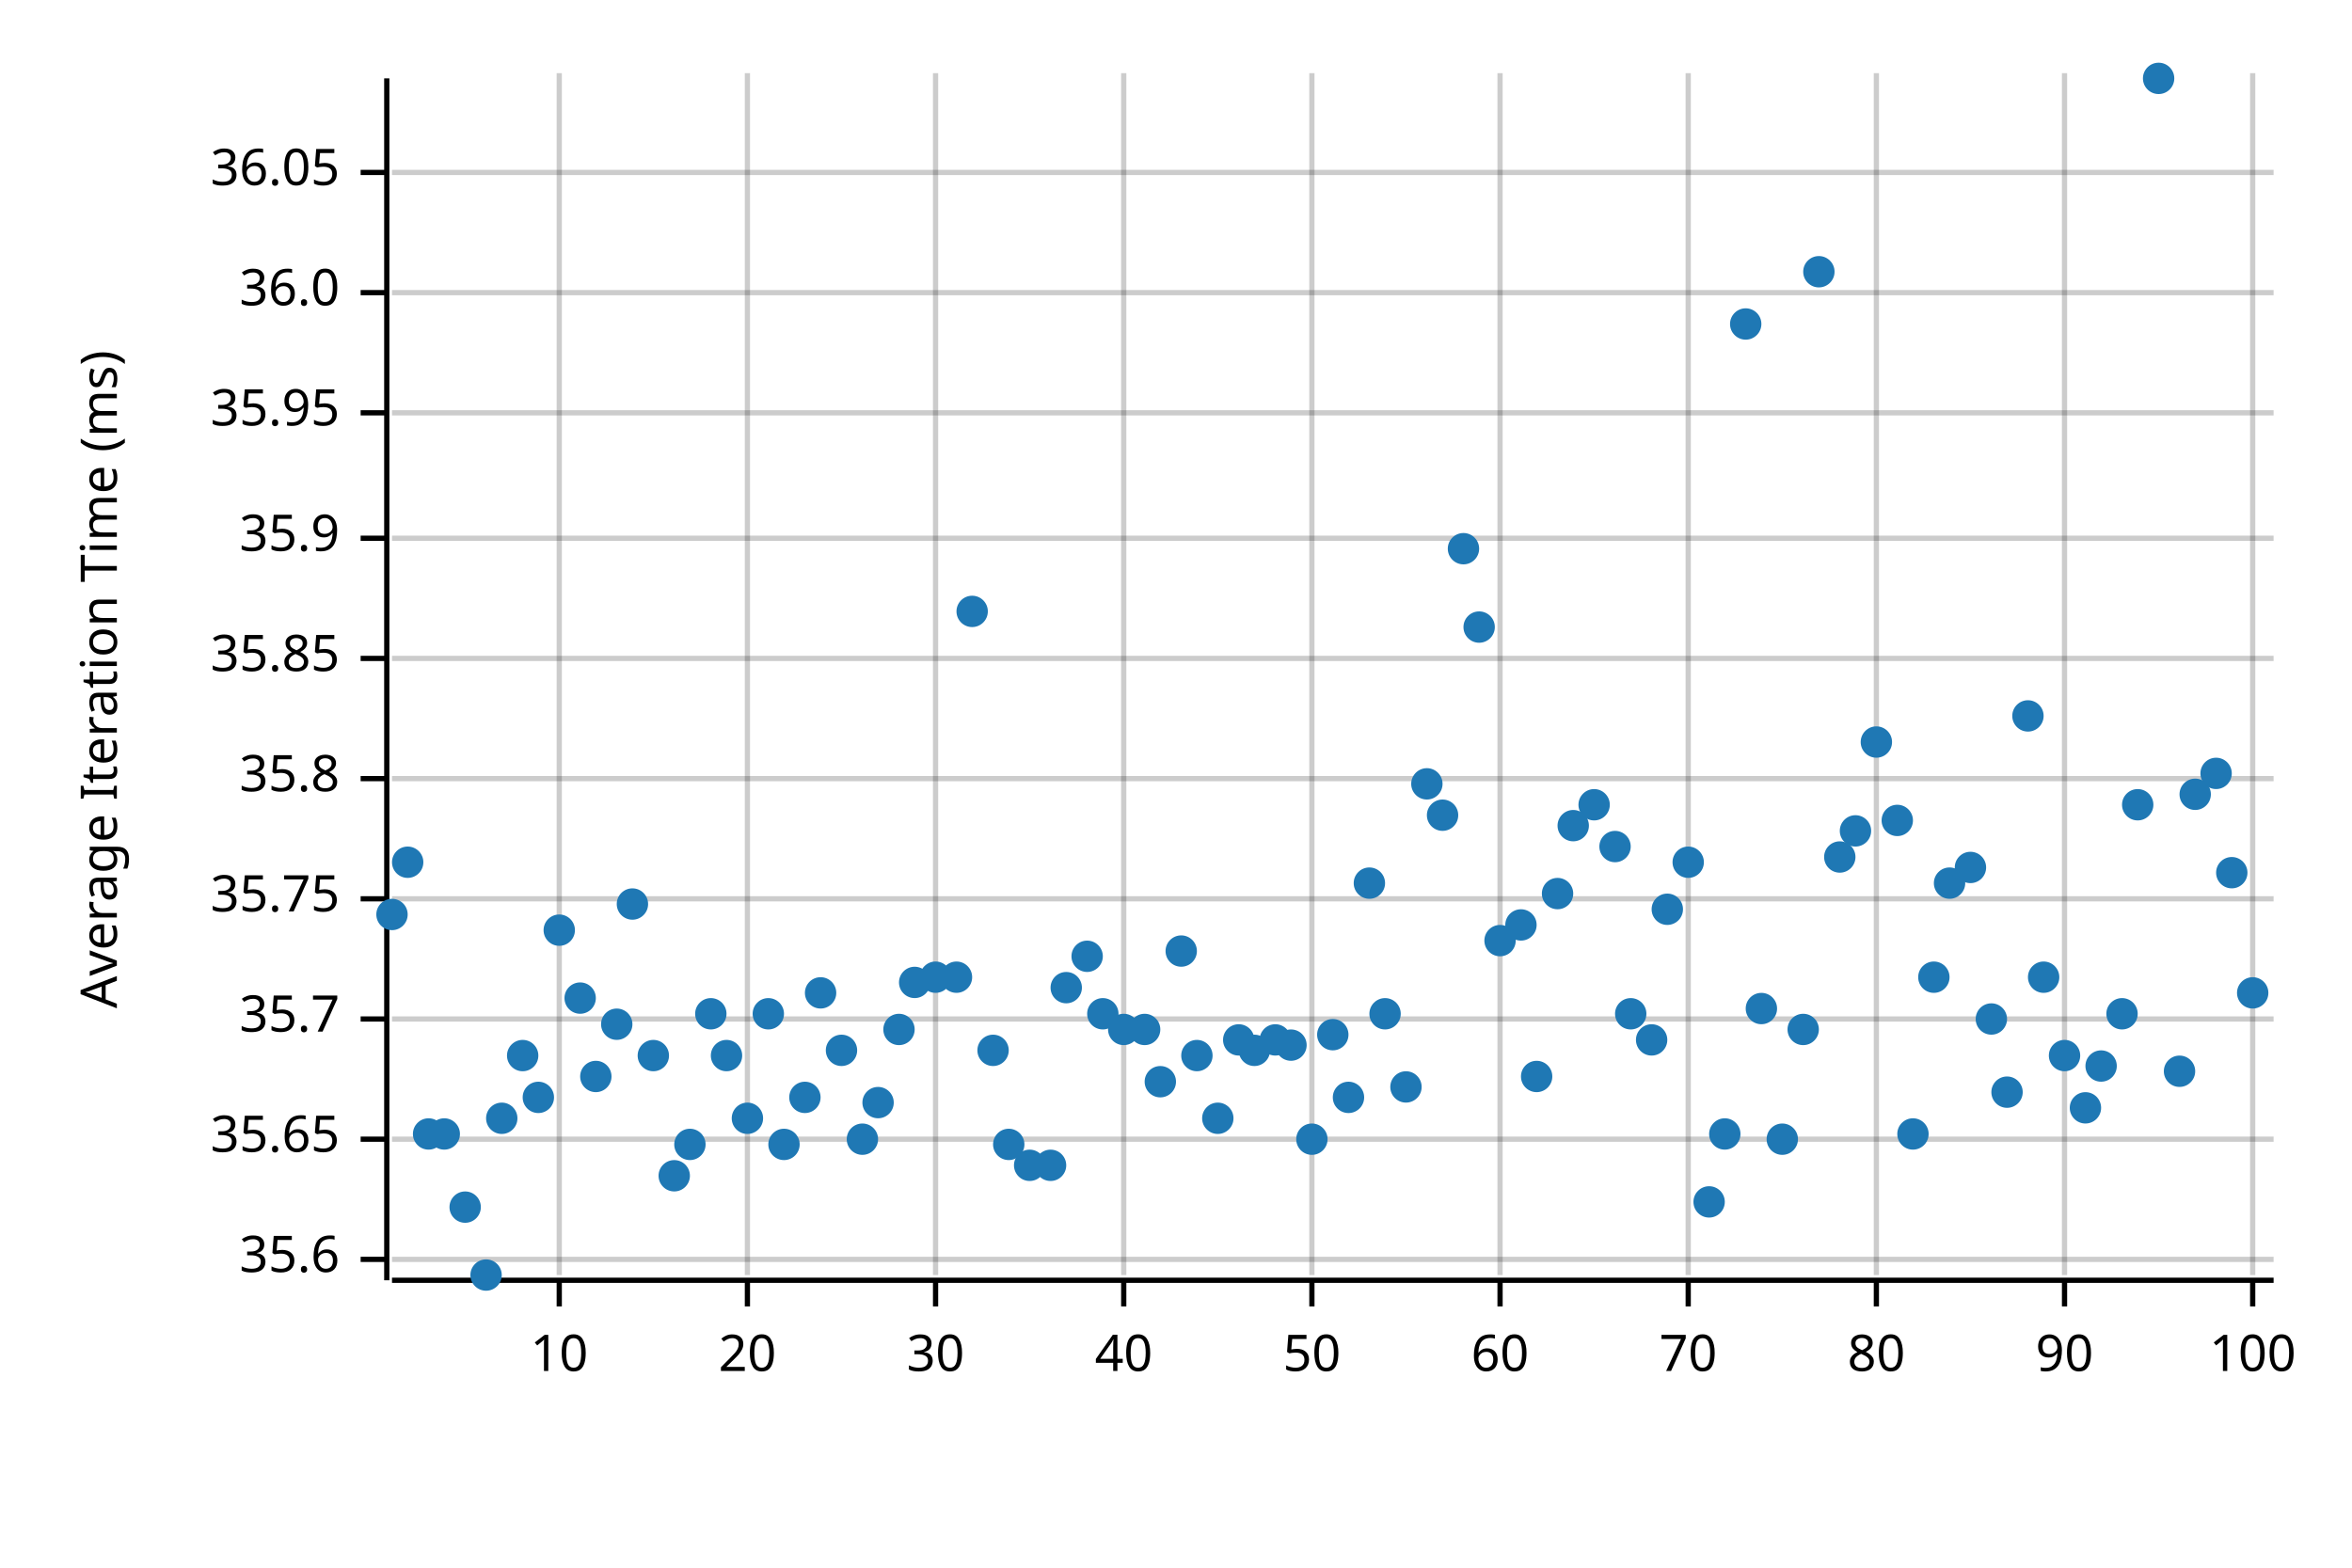
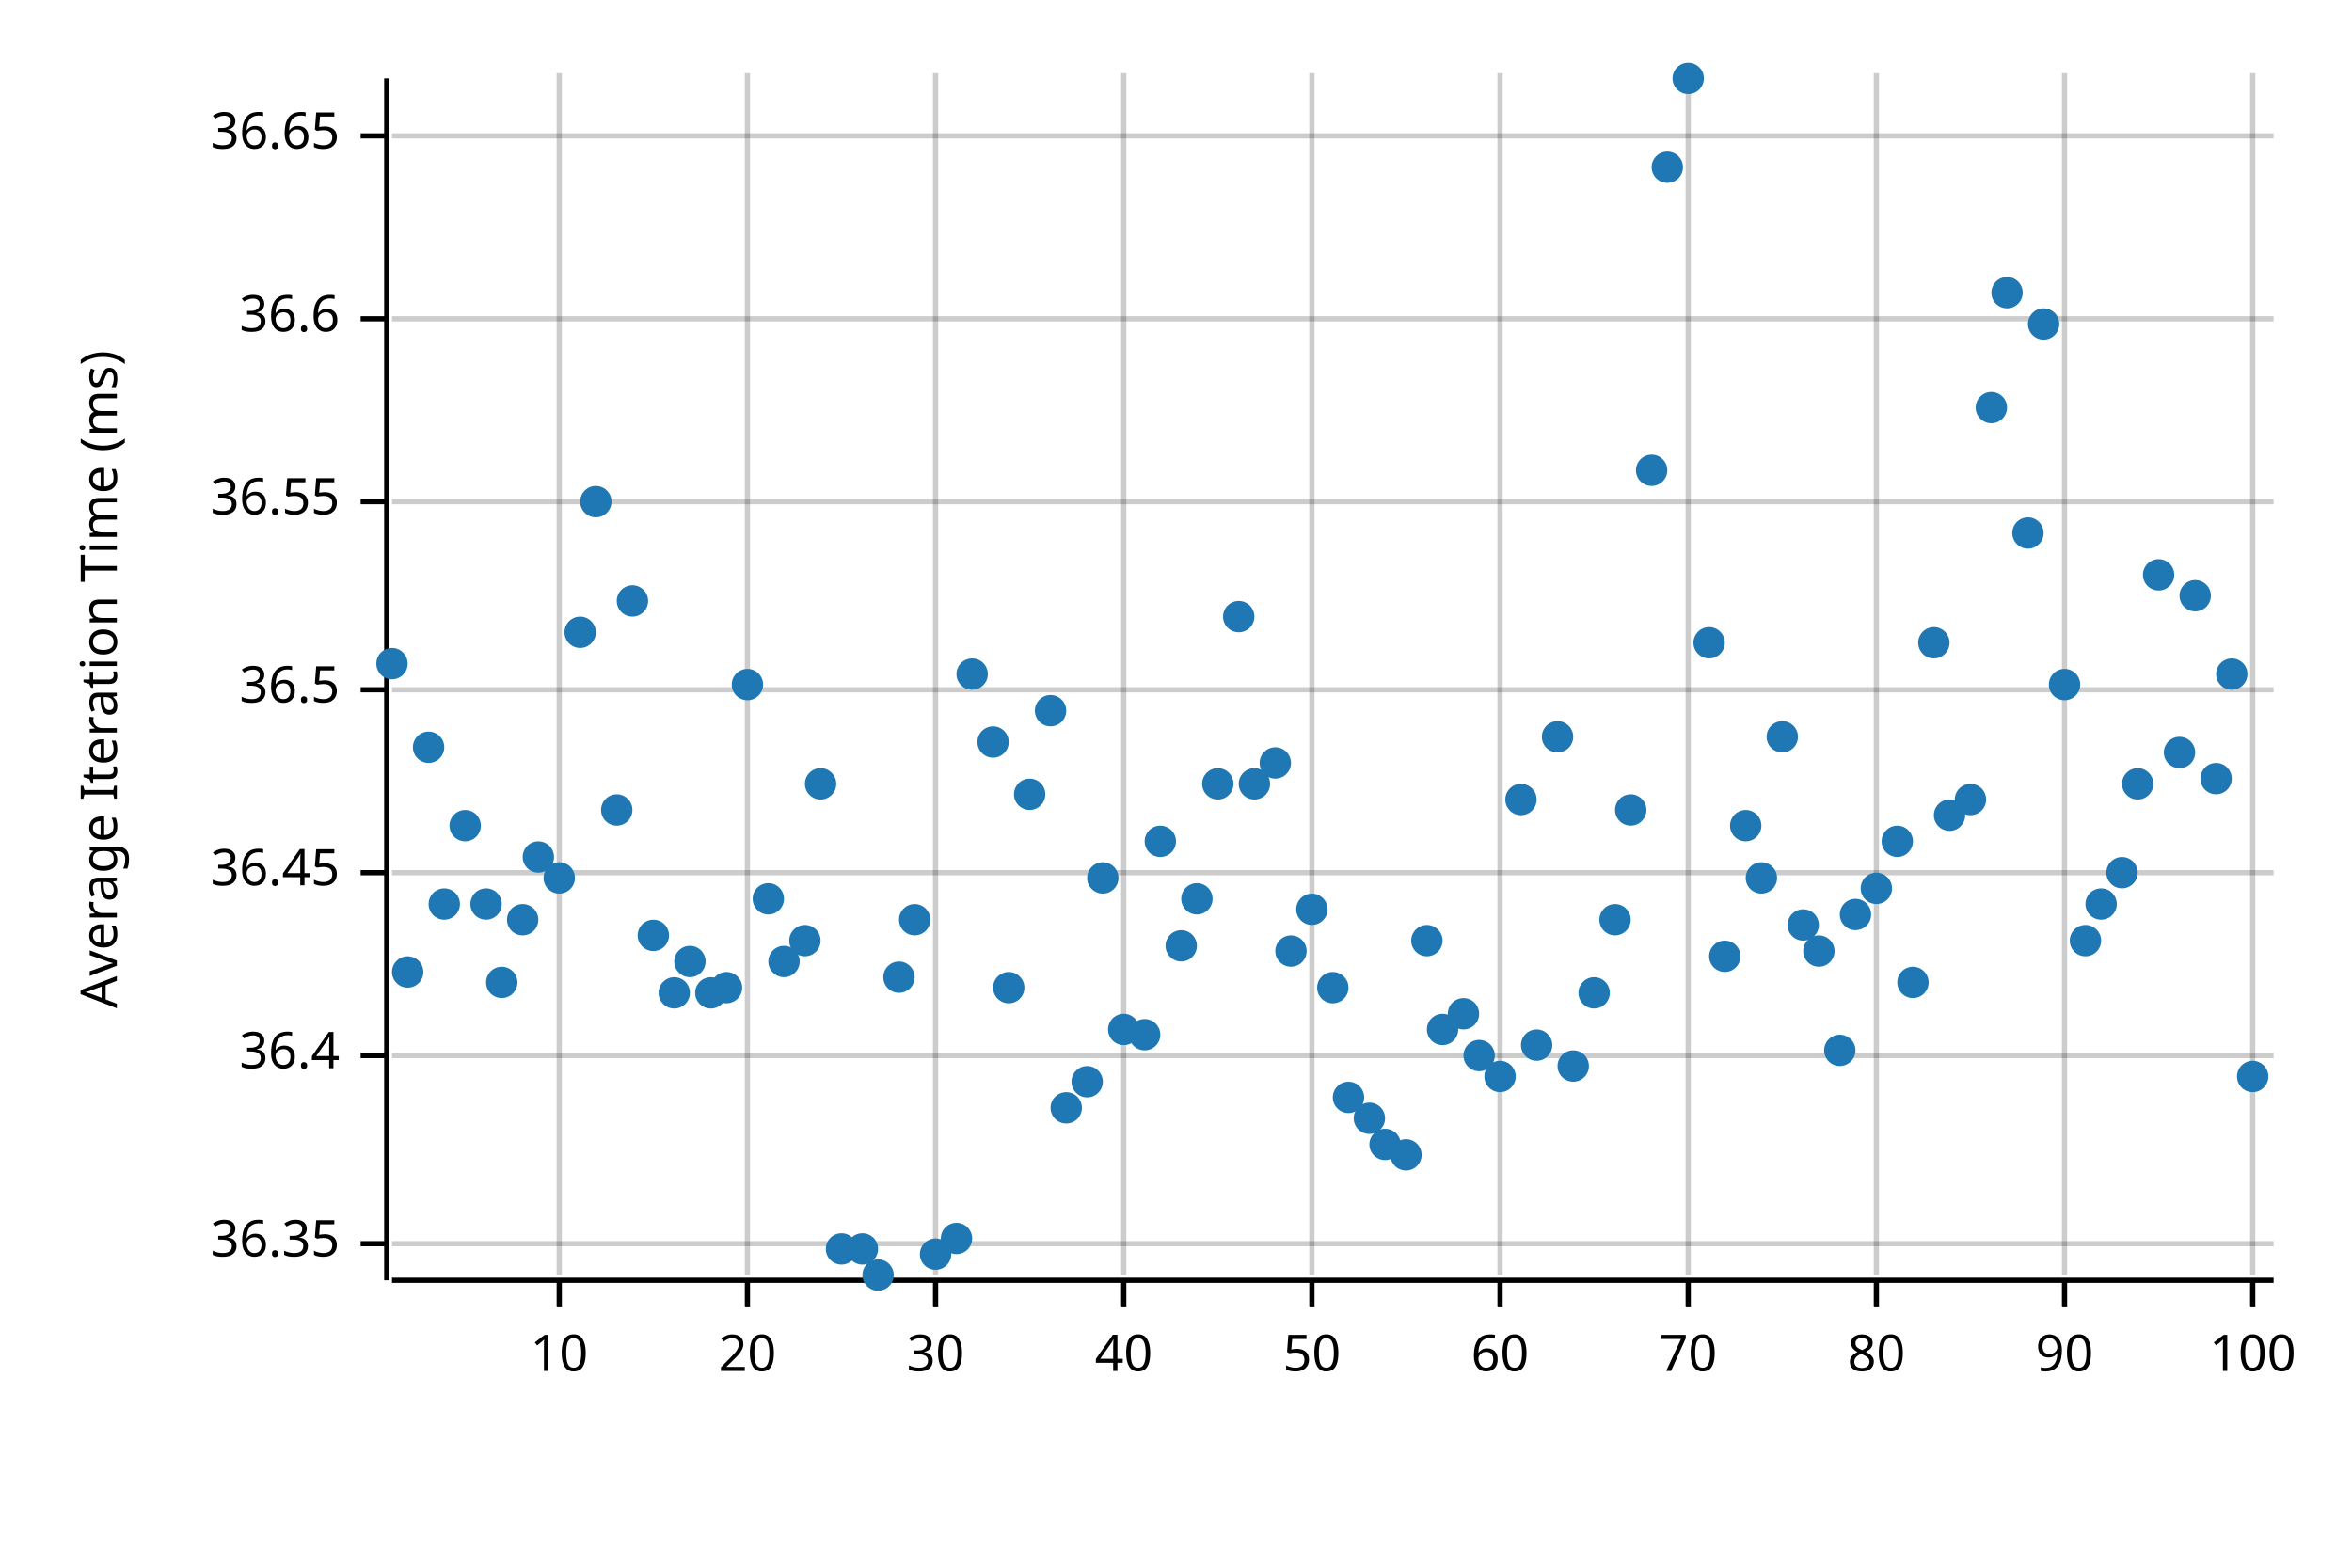
<svg xmlns="http://www.w3.org/2000/svg" width="450" height="300" viewBox="0 0 450 300">
  <text x="15" y="130" dy="0.76em" text-anchor="middle" font-family="sans-serif" font-size="9.677" opacity="1" fill="#000000" transform="rotate(270, 15, 130)">
Average Iteration Time (ms)
</text>
  <line opacity="0.2" stroke="#000000" stroke-width="1" x1="107" y1="244" x2="107" y2="14" />
  <line opacity="0.2" stroke="#000000" stroke-width="1" x1="143" y1="244" x2="143" y2="14" />
  <line opacity="0.2" stroke="#000000" stroke-width="1" x1="179" y1="244" x2="179" y2="14" />
  <line opacity="0.2" stroke="#000000" stroke-width="1" x1="215" y1="244" x2="215" y2="14" />
  <line opacity="0.2" stroke="#000000" stroke-width="1" x1="251" y1="244" x2="251" y2="14" />
  <line opacity="0.2" stroke="#000000" stroke-width="1" x1="287" y1="244" x2="287" y2="14" />
  <line opacity="0.2" stroke="#000000" stroke-width="1" x1="323" y1="244" x2="323" y2="14" />
  <line opacity="0.2" stroke="#000000" stroke-width="1" x1="359" y1="244" x2="359" y2="14" />
  <line opacity="0.2" stroke="#000000" stroke-width="1" x1="395" y1="244" x2="395" y2="14" />
  <line opacity="0.2" stroke="#000000" stroke-width="1" x1="431" y1="244" x2="431" y2="14" />
-   <line opacity="0.2" stroke="#000000" stroke-width="1" x1="75" y1="241" x2="435" y2="241" />
-   <line opacity="0.2" stroke="#000000" stroke-width="1" x1="75" y1="218" x2="435" y2="218" />
-   <line opacity="0.2" stroke="#000000" stroke-width="1" x1="75" y1="195" x2="435" y2="195" />
-   <line opacity="0.2" stroke="#000000" stroke-width="1" x1="75" y1="172" x2="435" y2="172" />
-   <line opacity="0.2" stroke="#000000" stroke-width="1" x1="75" y1="149" x2="435" y2="149" />
-   <line opacity="0.2" stroke="#000000" stroke-width="1" x1="75" y1="126" x2="435" y2="126" />
-   <line opacity="0.2" stroke="#000000" stroke-width="1" x1="75" y1="103" x2="435" y2="103" />
-   <line opacity="0.2" stroke="#000000" stroke-width="1" x1="75" y1="79" x2="435" y2="79" />
-   <line opacity="0.2" stroke="#000000" stroke-width="1" x1="75" y1="56" x2="435" y2="56" />
-   <line opacity="0.2" stroke="#000000" stroke-width="1" x1="75" y1="33" x2="435" y2="33" />
+   <line opacity="0.2" stroke="#000000" stroke-width="1" x1="75" y1="238" x2="435" y2="238" />
+   <line opacity="0.2" stroke="#000000" stroke-width="1" x1="75" y1="202" x2="435" y2="202" />
+   <line opacity="0.2" stroke="#000000" stroke-width="1" x1="75" y1="167" x2="435" y2="167" />
+   <line opacity="0.2" stroke="#000000" stroke-width="1" x1="75" y1="132" x2="435" y2="132" />
+   <line opacity="0.2" stroke="#000000" stroke-width="1" x1="75" y1="96" x2="435" y2="96" />
+   <line opacity="0.2" stroke="#000000" stroke-width="1" x1="75" y1="61" x2="435" y2="61" />
+   <line opacity="0.2" stroke="#000000" stroke-width="1" x1="75" y1="26" x2="435" y2="26" />
  <polyline fill="none" opacity="1" stroke="#000000" stroke-width="1" points="74,15 74,245 " />
-   <text x="65" y="241" dy="0.5ex" text-anchor="end" font-family="sans-serif" font-size="9.677" opacity="1" fill="#000000">
- 35.6
+   <text x="65" y="238" dy="0.5ex" text-anchor="end" font-family="sans-serif" font-size="9.677" opacity="1" fill="#000000">
+ 36.35
</text>
-   <polyline fill="none" opacity="1" stroke="#000000" stroke-width="1" points="69,241 74,241 " />
-   <text x="65" y="218" dy="0.5ex" text-anchor="end" font-family="sans-serif" font-size="9.677" opacity="1" fill="#000000">
- 35.65
+   <polyline fill="none" opacity="1" stroke="#000000" stroke-width="1" points="69,238 74,238 " />
+   <text x="65" y="202" dy="0.5ex" text-anchor="end" font-family="sans-serif" font-size="9.677" opacity="1" fill="#000000">
+ 36.4
</text>
-   <polyline fill="none" opacity="1" stroke="#000000" stroke-width="1" points="69,218 74,218 " />
-   <text x="65" y="195" dy="0.5ex" text-anchor="end" font-family="sans-serif" font-size="9.677" opacity="1" fill="#000000">
- 35.7
+   <polyline fill="none" opacity="1" stroke="#000000" stroke-width="1" points="69,202 74,202 " />
+   <text x="65" y="167" dy="0.5ex" text-anchor="end" font-family="sans-serif" font-size="9.677" opacity="1" fill="#000000">
+ 36.45
</text>
-   <polyline fill="none" opacity="1" stroke="#000000" stroke-width="1" points="69,195 74,195 " />
-   <text x="65" y="172" dy="0.5ex" text-anchor="end" font-family="sans-serif" font-size="9.677" opacity="1" fill="#000000">
- 35.75
+   <polyline fill="none" opacity="1" stroke="#000000" stroke-width="1" points="69,167 74,167 " />
+   <text x="65" y="132" dy="0.5ex" text-anchor="end" font-family="sans-serif" font-size="9.677" opacity="1" fill="#000000">
+ 36.5
</text>
-   <polyline fill="none" opacity="1" stroke="#000000" stroke-width="1" points="69,172 74,172 " />
-   <text x="65" y="149" dy="0.5ex" text-anchor="end" font-family="sans-serif" font-size="9.677" opacity="1" fill="#000000">
- 35.8
+   <polyline fill="none" opacity="1" stroke="#000000" stroke-width="1" points="69,132 74,132 " />
+   <text x="65" y="96" dy="0.5ex" text-anchor="end" font-family="sans-serif" font-size="9.677" opacity="1" fill="#000000">
+ 36.55
</text>
-   <polyline fill="none" opacity="1" stroke="#000000" stroke-width="1" points="69,149 74,149 " />
-   <text x="65" y="126" dy="0.5ex" text-anchor="end" font-family="sans-serif" font-size="9.677" opacity="1" fill="#000000">
- 35.85
+   <polyline fill="none" opacity="1" stroke="#000000" stroke-width="1" points="69,96 74,96 " />
+   <text x="65" y="61" dy="0.5ex" text-anchor="end" font-family="sans-serif" font-size="9.677" opacity="1" fill="#000000">
+ 36.6
</text>
-   <polyline fill="none" opacity="1" stroke="#000000" stroke-width="1" points="69,126 74,126 " />
-   <text x="65" y="103" dy="0.5ex" text-anchor="end" font-family="sans-serif" font-size="9.677" opacity="1" fill="#000000">
- 35.9
+   <polyline fill="none" opacity="1" stroke="#000000" stroke-width="1" points="69,61 74,61 " />
+   <text x="65" y="26" dy="0.5ex" text-anchor="end" font-family="sans-serif" font-size="9.677" opacity="1" fill="#000000">
+ 36.65
</text>
-   <polyline fill="none" opacity="1" stroke="#000000" stroke-width="1" points="69,103 74,103 " />
-   <text x="65" y="79" dy="0.5ex" text-anchor="end" font-family="sans-serif" font-size="9.677" opacity="1" fill="#000000">
- 35.95
- </text>
-   <polyline fill="none" opacity="1" stroke="#000000" stroke-width="1" points="69,79 74,79 " />
-   <text x="65" y="56" dy="0.5ex" text-anchor="end" font-family="sans-serif" font-size="9.677" opacity="1" fill="#000000">
- 36.0
- </text>
-   <polyline fill="none" opacity="1" stroke="#000000" stroke-width="1" points="69,56 74,56 " />
-   <text x="65" y="33" dy="0.5ex" text-anchor="end" font-family="sans-serif" font-size="9.677" opacity="1" fill="#000000">
- 36.05
- </text>
-   <polyline fill="none" opacity="1" stroke="#000000" stroke-width="1" points="69,33 74,33 " />
+   <polyline fill="none" opacity="1" stroke="#000000" stroke-width="1" points="69,26 74,26 " />
  <polyline fill="none" opacity="1" stroke="#000000" stroke-width="1" points="75,245 435,245 " />
  <text x="107" y="255" dy="0.76em" text-anchor="middle" font-family="sans-serif" font-size="9.677" opacity="1" fill="#000000">
10
</text>
  <polyline fill="none" opacity="1" stroke="#000000" stroke-width="1" points="107,245 107,250 " />
  <text x="143" y="255" dy="0.76em" text-anchor="middle" font-family="sans-serif" font-size="9.677" opacity="1" fill="#000000">
20
</text>
  <polyline fill="none" opacity="1" stroke="#000000" stroke-width="1" points="143,245 143,250 " />
  <text x="179" y="255" dy="0.76em" text-anchor="middle" font-family="sans-serif" font-size="9.677" opacity="1" fill="#000000">
30
</text>
  <polyline fill="none" opacity="1" stroke="#000000" stroke-width="1" points="179,245 179,250 " />
  <text x="215" y="255" dy="0.76em" text-anchor="middle" font-family="sans-serif" font-size="9.677" opacity="1" fill="#000000">
40
</text>
  <polyline fill="none" opacity="1" stroke="#000000" stroke-width="1" points="215,245 215,250 " />
  <text x="251" y="255" dy="0.76em" text-anchor="middle" font-family="sans-serif" font-size="9.677" opacity="1" fill="#000000">
50
</text>
  <polyline fill="none" opacity="1" stroke="#000000" stroke-width="1" points="251,245 251,250 " />
  <text x="287" y="255" dy="0.76em" text-anchor="middle" font-family="sans-serif" font-size="9.677" opacity="1" fill="#000000">
60
</text>
  <polyline fill="none" opacity="1" stroke="#000000" stroke-width="1" points="287,245 287,250 " />
  <text x="323" y="255" dy="0.76em" text-anchor="middle" font-family="sans-serif" font-size="9.677" opacity="1" fill="#000000">
70
</text>
  <polyline fill="none" opacity="1" stroke="#000000" stroke-width="1" points="323,245 323,250 " />
  <text x="359" y="255" dy="0.76em" text-anchor="middle" font-family="sans-serif" font-size="9.677" opacity="1" fill="#000000">
80
</text>
  <polyline fill="none" opacity="1" stroke="#000000" stroke-width="1" points="359,245 359,250 " />
  <text x="395" y="255" dy="0.76em" text-anchor="middle" font-family="sans-serif" font-size="9.677" opacity="1" fill="#000000">
90
</text>
  <polyline fill="none" opacity="1" stroke="#000000" stroke-width="1" points="395,245 395,250 " />
  <text x="431" y="255" dy="0.76em" text-anchor="middle" font-family="sans-serif" font-size="9.677" opacity="1" fill="#000000">
100
</text>
  <polyline fill="none" opacity="1" stroke="#000000" stroke-width="1" points="431,245 431,250 " />
-   <circle cx="75" cy="175" r="3" opacity="1" fill="#1F78B4" stroke="none" stroke-width="1" />
-   <circle cx="78" cy="165" r="3" opacity="1" fill="#1F78B4" stroke="none" stroke-width="1" />
-   <circle cx="82" cy="217" r="3" opacity="1" fill="#1F78B4" stroke="none" stroke-width="1" />
-   <circle cx="85" cy="217" r="3" opacity="1" fill="#1F78B4" stroke="none" stroke-width="1" />
-   <circle cx="89" cy="231" r="3" opacity="1" fill="#1F78B4" stroke="none" stroke-width="1" />
-   <circle cx="93" cy="244" r="3" opacity="1" fill="#1F78B4" stroke="none" stroke-width="1" />
-   <circle cx="96" cy="214" r="3" opacity="1" fill="#1F78B4" stroke="none" stroke-width="1" />
-   <circle cx="100" cy="202" r="3" opacity="1" fill="#1F78B4" stroke="none" stroke-width="1" />
-   <circle cx="103" cy="210" r="3" opacity="1" fill="#1F78B4" stroke="none" stroke-width="1" />
-   <circle cx="107" cy="178" r="3" opacity="1" fill="#1F78B4" stroke="none" stroke-width="1" />
-   <circle cx="111" cy="191" r="3" opacity="1" fill="#1F78B4" stroke="none" stroke-width="1" />
-   <circle cx="114" cy="206" r="3" opacity="1" fill="#1F78B4" stroke="none" stroke-width="1" />
-   <circle cx="118" cy="196" r="3" opacity="1" fill="#1F78B4" stroke="none" stroke-width="1" />
-   <circle cx="121" cy="173" r="3" opacity="1" fill="#1F78B4" stroke="none" stroke-width="1" />
-   <circle cx="125" cy="202" r="3" opacity="1" fill="#1F78B4" stroke="none" stroke-width="1" />
-   <circle cx="129" cy="225" r="3" opacity="1" fill="#1F78B4" stroke="none" stroke-width="1" />
-   <circle cx="132" cy="219" r="3" opacity="1" fill="#1F78B4" stroke="none" stroke-width="1" />
-   <circle cx="136" cy="194" r="3" opacity="1" fill="#1F78B4" stroke="none" stroke-width="1" />
-   <circle cx="139" cy="202" r="3" opacity="1" fill="#1F78B4" stroke="none" stroke-width="1" />
-   <circle cx="143" cy="214" r="3" opacity="1" fill="#1F78B4" stroke="none" stroke-width="1" />
-   <circle cx="147" cy="194" r="3" opacity="1" fill="#1F78B4" stroke="none" stroke-width="1" />
-   <circle cx="150" cy="219" r="3" opacity="1" fill="#1F78B4" stroke="none" stroke-width="1" />
-   <circle cx="154" cy="210" r="3" opacity="1" fill="#1F78B4" stroke="none" stroke-width="1" />
-   <circle cx="157" cy="190" r="3" opacity="1" fill="#1F78B4" stroke="none" stroke-width="1" />
-   <circle cx="161" cy="201" r="3" opacity="1" fill="#1F78B4" stroke="none" stroke-width="1" />
-   <circle cx="165" cy="218" r="3" opacity="1" fill="#1F78B4" stroke="none" stroke-width="1" />
-   <circle cx="168" cy="211" r="3" opacity="1" fill="#1F78B4" stroke="none" stroke-width="1" />
-   <circle cx="172" cy="197" r="3" opacity="1" fill="#1F78B4" stroke="none" stroke-width="1" />
-   <circle cx="175" cy="188" r="3" opacity="1" fill="#1F78B4" stroke="none" stroke-width="1" />
-   <circle cx="179" cy="187" r="3" opacity="1" fill="#1F78B4" stroke="none" stroke-width="1" />
-   <circle cx="183" cy="187" r="3" opacity="1" fill="#1F78B4" stroke="none" stroke-width="1" />
-   <circle cx="186" cy="117" r="3" opacity="1" fill="#1F78B4" stroke="none" stroke-width="1" />
-   <circle cx="190" cy="201" r="3" opacity="1" fill="#1F78B4" stroke="none" stroke-width="1" />
-   <circle cx="193" cy="219" r="3" opacity="1" fill="#1F78B4" stroke="none" stroke-width="1" />
-   <circle cx="197" cy="223" r="3" opacity="1" fill="#1F78B4" stroke="none" stroke-width="1" />
-   <circle cx="201" cy="223" r="3" opacity="1" fill="#1F78B4" stroke="none" stroke-width="1" />
-   <circle cx="204" cy="189" r="3" opacity="1" fill="#1F78B4" stroke="none" stroke-width="1" />
-   <circle cx="208" cy="183" r="3" opacity="1" fill="#1F78B4" stroke="none" stroke-width="1" />
-   <circle cx="211" cy="194" r="3" opacity="1" fill="#1F78B4" stroke="none" stroke-width="1" />
+   <circle cx="75" cy="127" r="3" opacity="1" fill="#1F78B4" stroke="none" stroke-width="1" />
+   <circle cx="78" cy="186" r="3" opacity="1" fill="#1F78B4" stroke="none" stroke-width="1" />
+   <circle cx="82" cy="143" r="3" opacity="1" fill="#1F78B4" stroke="none" stroke-width="1" />
+   <circle cx="85" cy="173" r="3" opacity="1" fill="#1F78B4" stroke="none" stroke-width="1" />
+   <circle cx="89" cy="158" r="3" opacity="1" fill="#1F78B4" stroke="none" stroke-width="1" />
+   <circle cx="93" cy="173" r="3" opacity="1" fill="#1F78B4" stroke="none" stroke-width="1" />
+   <circle cx="96" cy="188" r="3" opacity="1" fill="#1F78B4" stroke="none" stroke-width="1" />
+   <circle cx="100" cy="176" r="3" opacity="1" fill="#1F78B4" stroke="none" stroke-width="1" />
+   <circle cx="103" cy="164" r="3" opacity="1" fill="#1F78B4" stroke="none" stroke-width="1" />
+   <circle cx="107" cy="168" r="3" opacity="1" fill="#1F78B4" stroke="none" stroke-width="1" />
+   <circle cx="111" cy="121" r="3" opacity="1" fill="#1F78B4" stroke="none" stroke-width="1" />
+   <circle cx="114" cy="96" r="3" opacity="1" fill="#1F78B4" stroke="none" stroke-width="1" />
+   <circle cx="118" cy="155" r="3" opacity="1" fill="#1F78B4" stroke="none" stroke-width="1" />
+   <circle cx="121" cy="115" r="3" opacity="1" fill="#1F78B4" stroke="none" stroke-width="1" />
+   <circle cx="125" cy="179" r="3" opacity="1" fill="#1F78B4" stroke="none" stroke-width="1" />
+   <circle cx="129" cy="190" r="3" opacity="1" fill="#1F78B4" stroke="none" stroke-width="1" />
+   <circle cx="132" cy="184" r="3" opacity="1" fill="#1F78B4" stroke="none" stroke-width="1" />
+   <circle cx="136" cy="190" r="3" opacity="1" fill="#1F78B4" stroke="none" stroke-width="1" />
+   <circle cx="139" cy="189" r="3" opacity="1" fill="#1F78B4" stroke="none" stroke-width="1" />
+   <circle cx="143" cy="131" r="3" opacity="1" fill="#1F78B4" stroke="none" stroke-width="1" />
+   <circle cx="147" cy="172" r="3" opacity="1" fill="#1F78B4" stroke="none" stroke-width="1" />
+   <circle cx="150" cy="184" r="3" opacity="1" fill="#1F78B4" stroke="none" stroke-width="1" />
+   <circle cx="154" cy="180" r="3" opacity="1" fill="#1F78B4" stroke="none" stroke-width="1" />
+   <circle cx="157" cy="150" r="3" opacity="1" fill="#1F78B4" stroke="none" stroke-width="1" />
+   <circle cx="161" cy="239" r="3" opacity="1" fill="#1F78B4" stroke="none" stroke-width="1" />
+   <circle cx="165" cy="239" r="3" opacity="1" fill="#1F78B4" stroke="none" stroke-width="1" />
+   <circle cx="168" cy="244" r="3" opacity="1" fill="#1F78B4" stroke="none" stroke-width="1" />
+   <circle cx="172" cy="187" r="3" opacity="1" fill="#1F78B4" stroke="none" stroke-width="1" />
+   <circle cx="175" cy="176" r="3" opacity="1" fill="#1F78B4" stroke="none" stroke-width="1" />
+   <circle cx="179" cy="240" r="3" opacity="1" fill="#1F78B4" stroke="none" stroke-width="1" />
+   <circle cx="183" cy="237" r="3" opacity="1" fill="#1F78B4" stroke="none" stroke-width="1" />
+   <circle cx="186" cy="129" r="3" opacity="1" fill="#1F78B4" stroke="none" stroke-width="1" />
+   <circle cx="190" cy="142" r="3" opacity="1" fill="#1F78B4" stroke="none" stroke-width="1" />
+   <circle cx="193" cy="189" r="3" opacity="1" fill="#1F78B4" stroke="none" stroke-width="1" />
+   <circle cx="197" cy="152" r="3" opacity="1" fill="#1F78B4" stroke="none" stroke-width="1" />
+   <circle cx="201" cy="136" r="3" opacity="1" fill="#1F78B4" stroke="none" stroke-width="1" />
+   <circle cx="204" cy="212" r="3" opacity="1" fill="#1F78B4" stroke="none" stroke-width="1" />
+   <circle cx="208" cy="207" r="3" opacity="1" fill="#1F78B4" stroke="none" stroke-width="1" />
+   <circle cx="211" cy="168" r="3" opacity="1" fill="#1F78B4" stroke="none" stroke-width="1" />
  <circle cx="215" cy="197" r="3" opacity="1" fill="#1F78B4" stroke="none" stroke-width="1" />
-   <circle cx="219" cy="197" r="3" opacity="1" fill="#1F78B4" stroke="none" stroke-width="1" />
-   <circle cx="222" cy="207" r="3" opacity="1" fill="#1F78B4" stroke="none" stroke-width="1" />
-   <circle cx="226" cy="182" r="3" opacity="1" fill="#1F78B4" stroke="none" stroke-width="1" />
-   <circle cx="229" cy="202" r="3" opacity="1" fill="#1F78B4" stroke="none" stroke-width="1" />
-   <circle cx="233" cy="214" r="3" opacity="1" fill="#1F78B4" stroke="none" stroke-width="1" />
-   <circle cx="237" cy="199" r="3" opacity="1" fill="#1F78B4" stroke="none" stroke-width="1" />
-   <circle cx="240" cy="201" r="3" opacity="1" fill="#1F78B4" stroke="none" stroke-width="1" />
-   <circle cx="244" cy="199" r="3" opacity="1" fill="#1F78B4" stroke="none" stroke-width="1" />
-   <circle cx="247" cy="200" r="3" opacity="1" fill="#1F78B4" stroke="none" stroke-width="1" />
-   <circle cx="251" cy="218" r="3" opacity="1" fill="#1F78B4" stroke="none" stroke-width="1" />
-   <circle cx="255" cy="198" r="3" opacity="1" fill="#1F78B4" stroke="none" stroke-width="1" />
+   <circle cx="219" cy="198" r="3" opacity="1" fill="#1F78B4" stroke="none" stroke-width="1" />
+   <circle cx="222" cy="161" r="3" opacity="1" fill="#1F78B4" stroke="none" stroke-width="1" />
+   <circle cx="226" cy="181" r="3" opacity="1" fill="#1F78B4" stroke="none" stroke-width="1" />
+   <circle cx="229" cy="172" r="3" opacity="1" fill="#1F78B4" stroke="none" stroke-width="1" />
+   <circle cx="233" cy="150" r="3" opacity="1" fill="#1F78B4" stroke="none" stroke-width="1" />
+   <circle cx="237" cy="118" r="3" opacity="1" fill="#1F78B4" stroke="none" stroke-width="1" />
+   <circle cx="240" cy="150" r="3" opacity="1" fill="#1F78B4" stroke="none" stroke-width="1" />
+   <circle cx="244" cy="146" r="3" opacity="1" fill="#1F78B4" stroke="none" stroke-width="1" />
+   <circle cx="247" cy="182" r="3" opacity="1" fill="#1F78B4" stroke="none" stroke-width="1" />
+   <circle cx="251" cy="174" r="3" opacity="1" fill="#1F78B4" stroke="none" stroke-width="1" />
+   <circle cx="255" cy="189" r="3" opacity="1" fill="#1F78B4" stroke="none" stroke-width="1" />
  <circle cx="258" cy="210" r="3" opacity="1" fill="#1F78B4" stroke="none" stroke-width="1" />
-   <circle cx="262" cy="169" r="3" opacity="1" fill="#1F78B4" stroke="none" stroke-width="1" />
-   <circle cx="265" cy="194" r="3" opacity="1" fill="#1F78B4" stroke="none" stroke-width="1" />
-   <circle cx="269" cy="208" r="3" opacity="1" fill="#1F78B4" stroke="none" stroke-width="1" />
-   <circle cx="273" cy="150" r="3" opacity="1" fill="#1F78B4" stroke="none" stroke-width="1" />
-   <circle cx="276" cy="156" r="3" opacity="1" fill="#1F78B4" stroke="none" stroke-width="1" />
-   <circle cx="280" cy="105" r="3" opacity="1" fill="#1F78B4" stroke="none" stroke-width="1" />
-   <circle cx="283" cy="120" r="3" opacity="1" fill="#1F78B4" stroke="none" stroke-width="1" />
-   <circle cx="287" cy="180" r="3" opacity="1" fill="#1F78B4" stroke="none" stroke-width="1" />
-   <circle cx="291" cy="177" r="3" opacity="1" fill="#1F78B4" stroke="none" stroke-width="1" />
-   <circle cx="294" cy="206" r="3" opacity="1" fill="#1F78B4" stroke="none" stroke-width="1" />
-   <circle cx="298" cy="171" r="3" opacity="1" fill="#1F78B4" stroke="none" stroke-width="1" />
-   <circle cx="301" cy="158" r="3" opacity="1" fill="#1F78B4" stroke="none" stroke-width="1" />
-   <circle cx="305" cy="154" r="3" opacity="1" fill="#1F78B4" stroke="none" stroke-width="1" />
-   <circle cx="309" cy="162" r="3" opacity="1" fill="#1F78B4" stroke="none" stroke-width="1" />
-   <circle cx="312" cy="194" r="3" opacity="1" fill="#1F78B4" stroke="none" stroke-width="1" />
-   <circle cx="316" cy="199" r="3" opacity="1" fill="#1F78B4" stroke="none" stroke-width="1" />
-   <circle cx="319" cy="174" r="3" opacity="1" fill="#1F78B4" stroke="none" stroke-width="1" />
-   <circle cx="323" cy="165" r="3" opacity="1" fill="#1F78B4" stroke="none" stroke-width="1" />
-   <circle cx="327" cy="230" r="3" opacity="1" fill="#1F78B4" stroke="none" stroke-width="1" />
-   <circle cx="330" cy="217" r="3" opacity="1" fill="#1F78B4" stroke="none" stroke-width="1" />
-   <circle cx="334" cy="62" r="3" opacity="1" fill="#1F78B4" stroke="none" stroke-width="1" />
-   <circle cx="337" cy="193" r="3" opacity="1" fill="#1F78B4" stroke="none" stroke-width="1" />
-   <circle cx="341" cy="218" r="3" opacity="1" fill="#1F78B4" stroke="none" stroke-width="1" />
-   <circle cx="345" cy="197" r="3" opacity="1" fill="#1F78B4" stroke="none" stroke-width="1" />
-   <circle cx="348" cy="52" r="3" opacity="1" fill="#1F78B4" stroke="none" stroke-width="1" />
-   <circle cx="352" cy="164" r="3" opacity="1" fill="#1F78B4" stroke="none" stroke-width="1" />
-   <circle cx="355" cy="159" r="3" opacity="1" fill="#1F78B4" stroke="none" stroke-width="1" />
-   <circle cx="359" cy="142" r="3" opacity="1" fill="#1F78B4" stroke="none" stroke-width="1" />
-   <circle cx="363" cy="157" r="3" opacity="1" fill="#1F78B4" stroke="none" stroke-width="1" />
-   <circle cx="366" cy="217" r="3" opacity="1" fill="#1F78B4" stroke="none" stroke-width="1" />
-   <circle cx="370" cy="187" r="3" opacity="1" fill="#1F78B4" stroke="none" stroke-width="1" />
-   <circle cx="373" cy="169" r="3" opacity="1" fill="#1F78B4" stroke="none" stroke-width="1" />
-   <circle cx="377" cy="166" r="3" opacity="1" fill="#1F78B4" stroke="none" stroke-width="1" />
-   <circle cx="381" cy="195" r="3" opacity="1" fill="#1F78B4" stroke="none" stroke-width="1" />
-   <circle cx="384" cy="209" r="3" opacity="1" fill="#1F78B4" stroke="none" stroke-width="1" />
-   <circle cx="388" cy="137" r="3" opacity="1" fill="#1F78B4" stroke="none" stroke-width="1" />
-   <circle cx="391" cy="187" r="3" opacity="1" fill="#1F78B4" stroke="none" stroke-width="1" />
-   <circle cx="395" cy="202" r="3" opacity="1" fill="#1F78B4" stroke="none" stroke-width="1" />
-   <circle cx="399" cy="212" r="3" opacity="1" fill="#1F78B4" stroke="none" stroke-width="1" />
-   <circle cx="402" cy="204" r="3" opacity="1" fill="#1F78B4" stroke="none" stroke-width="1" />
-   <circle cx="406" cy="194" r="3" opacity="1" fill="#1F78B4" stroke="none" stroke-width="1" />
-   <circle cx="409" cy="154" r="3" opacity="1" fill="#1F78B4" stroke="none" stroke-width="1" />
-   <circle cx="413" cy="15" r="3" opacity="1" fill="#1F78B4" stroke="none" stroke-width="1" />
-   <circle cx="417" cy="205" r="3" opacity="1" fill="#1F78B4" stroke="none" stroke-width="1" />
-   <circle cx="420" cy="152" r="3" opacity="1" fill="#1F78B4" stroke="none" stroke-width="1" />
-   <circle cx="424" cy="148" r="3" opacity="1" fill="#1F78B4" stroke="none" stroke-width="1" />
-   <circle cx="427" cy="167" r="3" opacity="1" fill="#1F78B4" stroke="none" stroke-width="1" />
-   <circle cx="431" cy="190" r="3" opacity="1" fill="#1F78B4" stroke="none" stroke-width="1" />
+   <circle cx="262" cy="214" r="3" opacity="1" fill="#1F78B4" stroke="none" stroke-width="1" />
+   <circle cx="265" cy="219" r="3" opacity="1" fill="#1F78B4" stroke="none" stroke-width="1" />
+   <circle cx="269" cy="221" r="3" opacity="1" fill="#1F78B4" stroke="none" stroke-width="1" />
+   <circle cx="273" cy="180" r="3" opacity="1" fill="#1F78B4" stroke="none" stroke-width="1" />
+   <circle cx="276" cy="197" r="3" opacity="1" fill="#1F78B4" stroke="none" stroke-width="1" />
+   <circle cx="280" cy="194" r="3" opacity="1" fill="#1F78B4" stroke="none" stroke-width="1" />
+   <circle cx="283" cy="202" r="3" opacity="1" fill="#1F78B4" stroke="none" stroke-width="1" />
+   <circle cx="287" cy="206" r="3" opacity="1" fill="#1F78B4" stroke="none" stroke-width="1" />
+   <circle cx="291" cy="153" r="3" opacity="1" fill="#1F78B4" stroke="none" stroke-width="1" />
+   <circle cx="294" cy="200" r="3" opacity="1" fill="#1F78B4" stroke="none" stroke-width="1" />
+   <circle cx="298" cy="141" r="3" opacity="1" fill="#1F78B4" stroke="none" stroke-width="1" />
+   <circle cx="301" cy="204" r="3" opacity="1" fill="#1F78B4" stroke="none" stroke-width="1" />
+   <circle cx="305" cy="190" r="3" opacity="1" fill="#1F78B4" stroke="none" stroke-width="1" />
+   <circle cx="309" cy="176" r="3" opacity="1" fill="#1F78B4" stroke="none" stroke-width="1" />
+   <circle cx="312" cy="155" r="3" opacity="1" fill="#1F78B4" stroke="none" stroke-width="1" />
+   <circle cx="316" cy="90" r="3" opacity="1" fill="#1F78B4" stroke="none" stroke-width="1" />
+   <circle cx="319" cy="32" r="3" opacity="1" fill="#1F78B4" stroke="none" stroke-width="1" />
+   <circle cx="323" cy="15" r="3" opacity="1" fill="#1F78B4" stroke="none" stroke-width="1" />
+   <circle cx="327" cy="123" r="3" opacity="1" fill="#1F78B4" stroke="none" stroke-width="1" />
+   <circle cx="330" cy="183" r="3" opacity="1" fill="#1F78B4" stroke="none" stroke-width="1" />
+   <circle cx="334" cy="158" r="3" opacity="1" fill="#1F78B4" stroke="none" stroke-width="1" />
+   <circle cx="337" cy="168" r="3" opacity="1" fill="#1F78B4" stroke="none" stroke-width="1" />
+   <circle cx="341" cy="141" r="3" opacity="1" fill="#1F78B4" stroke="none" stroke-width="1" />
+   <circle cx="345" cy="177" r="3" opacity="1" fill="#1F78B4" stroke="none" stroke-width="1" />
+   <circle cx="348" cy="182" r="3" opacity="1" fill="#1F78B4" stroke="none" stroke-width="1" />
+   <circle cx="352" cy="201" r="3" opacity="1" fill="#1F78B4" stroke="none" stroke-width="1" />
+   <circle cx="355" cy="175" r="3" opacity="1" fill="#1F78B4" stroke="none" stroke-width="1" />
+   <circle cx="359" cy="170" r="3" opacity="1" fill="#1F78B4" stroke="none" stroke-width="1" />
+   <circle cx="363" cy="161" r="3" opacity="1" fill="#1F78B4" stroke="none" stroke-width="1" />
+   <circle cx="366" cy="188" r="3" opacity="1" fill="#1F78B4" stroke="none" stroke-width="1" />
+   <circle cx="370" cy="123" r="3" opacity="1" fill="#1F78B4" stroke="none" stroke-width="1" />
+   <circle cx="373" cy="156" r="3" opacity="1" fill="#1F78B4" stroke="none" stroke-width="1" />
+   <circle cx="377" cy="153" r="3" opacity="1" fill="#1F78B4" stroke="none" stroke-width="1" />
+   <circle cx="381" cy="78" r="3" opacity="1" fill="#1F78B4" stroke="none" stroke-width="1" />
+   <circle cx="384" cy="56" r="3" opacity="1" fill="#1F78B4" stroke="none" stroke-width="1" />
+   <circle cx="388" cy="102" r="3" opacity="1" fill="#1F78B4" stroke="none" stroke-width="1" />
+   <circle cx="391" cy="62" r="3" opacity="1" fill="#1F78B4" stroke="none" stroke-width="1" />
+   <circle cx="395" cy="131" r="3" opacity="1" fill="#1F78B4" stroke="none" stroke-width="1" />
+   <circle cx="399" cy="180" r="3" opacity="1" fill="#1F78B4" stroke="none" stroke-width="1" />
+   <circle cx="402" cy="173" r="3" opacity="1" fill="#1F78B4" stroke="none" stroke-width="1" />
+   <circle cx="406" cy="167" r="3" opacity="1" fill="#1F78B4" stroke="none" stroke-width="1" />
+   <circle cx="409" cy="150" r="3" opacity="1" fill="#1F78B4" stroke="none" stroke-width="1" />
+   <circle cx="413" cy="110" r="3" opacity="1" fill="#1F78B4" stroke="none" stroke-width="1" />
+   <circle cx="417" cy="144" r="3" opacity="1" fill="#1F78B4" stroke="none" stroke-width="1" />
+   <circle cx="420" cy="114" r="3" opacity="1" fill="#1F78B4" stroke="none" stroke-width="1" />
+   <circle cx="424" cy="149" r="3" opacity="1" fill="#1F78B4" stroke="none" stroke-width="1" />
+   <circle cx="427" cy="129" r="3" opacity="1" fill="#1F78B4" stroke="none" stroke-width="1" />
+   <circle cx="431" cy="206" r="3" opacity="1" fill="#1F78B4" stroke="none" stroke-width="1" />
</svg>
